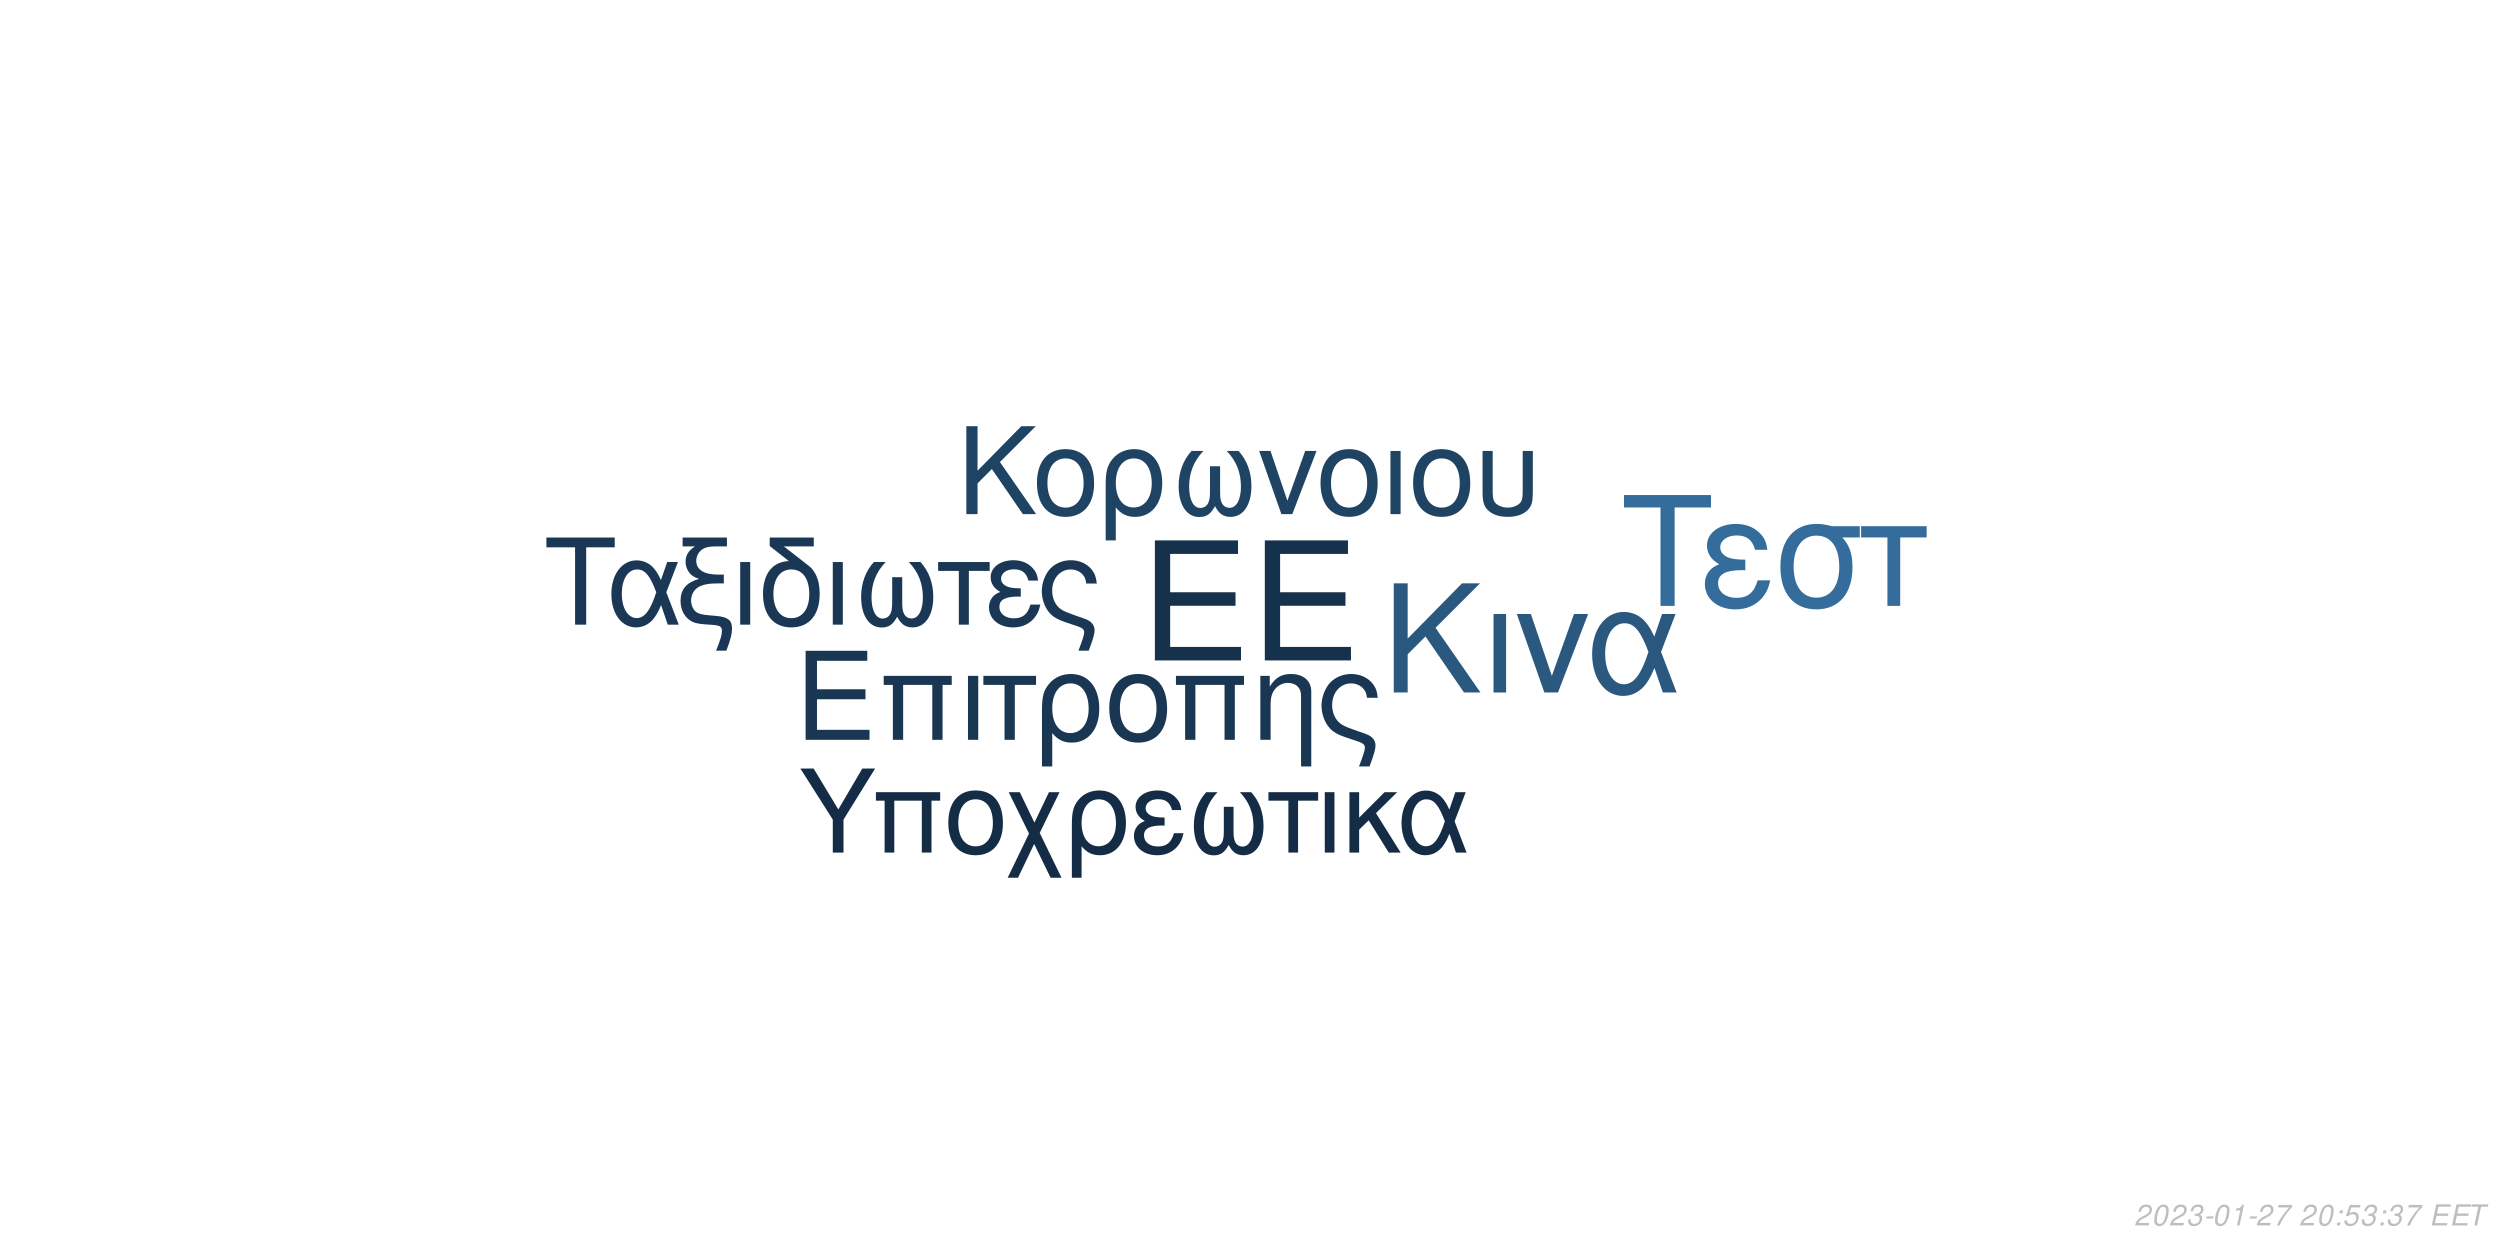
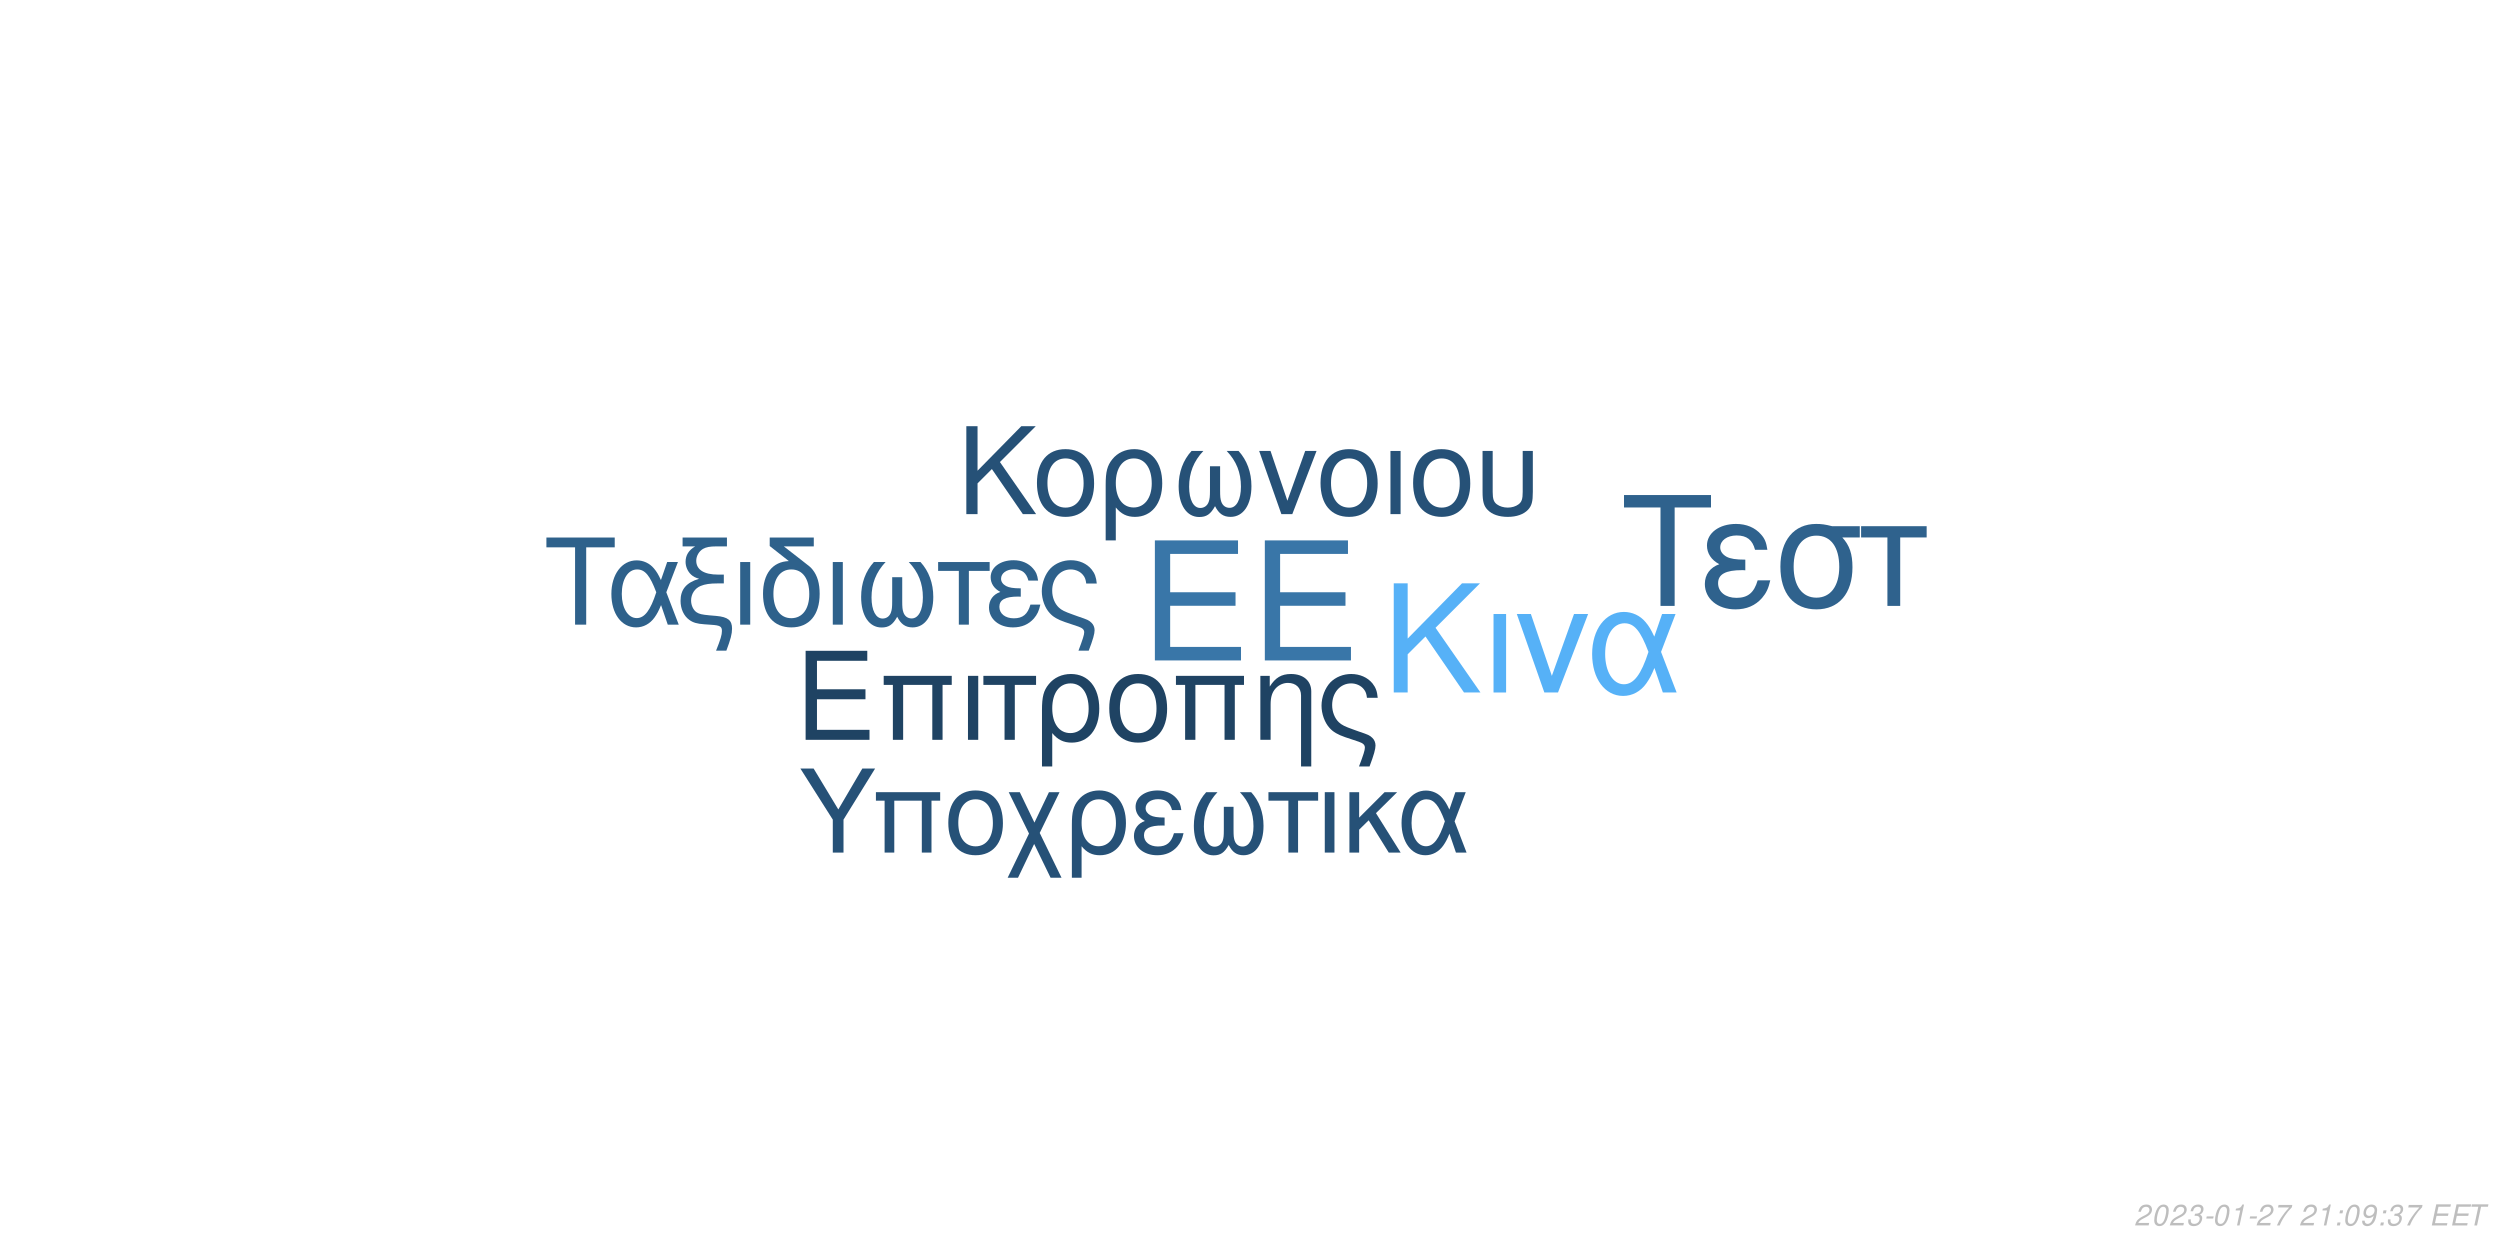
<svg xmlns="http://www.w3.org/2000/svg" xmlns:xlink="http://www.w3.org/1999/xlink" width="864pt" height="432pt" viewBox="0 0 864 432" version="1.1">
  <defs>
    <g>
      <symbol overflow="visible" id="glyph0-0">
        <path style="stroke:none;" d="" />
      </symbol>
      <symbol overflow="visible" id="glyph0-1">
        <path style="stroke:none;" d="M 10.406 -18.891 L 33 -18.891 L 33 -23.562 L 10.406 -23.562 L 10.406 -36.812 L 33.859 -36.812 L 33.859 -41.484 L 5.125 -41.484 L 5.125 0 L 34.891 0 L 34.891 -4.672 L 10.406 -4.672 Z M 10.406 -18.891 " />
      </symbol>
      <symbol overflow="visible" id="glyph1-0">
        <path style="stroke:none;" d="" />
      </symbol>
      <symbol overflow="visible" id="glyph1-1">
        <path style="stroke:none;" d="M 7.719 -14.016 L 24.484 -14.016 L 24.484 -17.469 L 7.719 -17.469 L 7.719 -27.312 L 25.109 -27.312 L 25.109 -30.766 L 3.797 -30.766 L 3.797 0 L 25.875 0 L 25.875 -3.453 L 7.719 -3.453 Z M 7.719 -14.016 " />
      </symbol>
      <symbol overflow="visible" id="glyph1-2">
        <path style="stroke:none;" d="M 26.297 -22.109 L 2.781 -22.109 L 2.781 -18.984 L 5.953 -18.984 L 5.953 0 L 9.5 0 L 9.5 -18.984 L 19.578 -18.984 L 19.578 0 L 23.125 0 L 23.125 -18.984 L 26.297 -18.984 Z M 26.297 -22.109 " />
      </symbol>
      <symbol overflow="visible" id="glyph1-3">
        <path style="stroke:none;" d="M 2.906 0 L 6.453 0 L 6.453 -22.109 L 2.906 -22.109 Z M 2.906 0 " />
      </symbol>
      <symbol overflow="visible" id="glyph1-4">
        <path style="stroke:none;" d="M 6.547 0 L 10.094 0 L 10.094 -18.984 L 17.438 -18.984 L 17.438 -22.109 L -0.766 -22.109 L -0.766 -18.984 L 6.547 -18.984 Z M 6.547 0 " />
      </symbol>
      <symbol overflow="visible" id="glyph1-5">
        <path style="stroke:none;" d="M 2.484 9.203 L 6.031 9.203 L 6.031 -2.328 C 7.891 -0.047 9.922 0.969 12.75 0.969 C 18.531 0.969 22.281 -3.672 22.281 -10.797 C 22.281 -18.141 18.484 -22.75 12.484 -22.75 C 9.375 -22.75 6.625 -21.484 4.812 -19.203 C 3.031 -17.016 2.484 -14.891 2.484 -10.25 Z M 12.359 -19.5 C 16.203 -19.5 18.609 -16.125 18.609 -10.719 C 18.609 -5.656 16.078 -2.328 12.281 -2.328 C 8.438 -2.328 6.031 -5.609 6.031 -10.891 C 6.031 -16.156 8.484 -19.5 12.359 -19.5 Z M 12.359 -19.5 " />
      </symbol>
      <symbol overflow="visible" id="glyph1-6">
        <path style="stroke:none;" d="M 11.688 -22.75 C 5.438 -22.75 1.734 -18.312 1.734 -10.891 C 1.734 -3.422 5.438 0.969 11.734 0.969 C 17.984 0.969 21.734 -3.453 21.734 -10.719 C 21.734 -18.406 18.109 -22.75 11.688 -22.75 Z M 11.734 -19.5 C 15.703 -19.5 18.062 -16.25 18.062 -10.766 C 18.062 -5.531 15.609 -2.281 11.734 -2.281 C 7.812 -2.281 5.406 -5.531 5.406 -10.891 C 5.406 -16.25 7.812 -19.5 11.734 -19.5 Z M 11.734 -19.5 " />
      </symbol>
      <symbol overflow="visible" id="glyph1-7">
        <path style="stroke:none;" d="M 2.953 -22.109 L 2.953 0 L 6.5 0 L 6.5 -12.203 C 6.5 -14.859 7.047 -16.5 8.312 -17.859 C 9.453 -19.031 10.938 -19.672 12.484 -19.672 C 15.234 -19.672 17.016 -17.984 17.016 -15.312 L 17.016 9.203 L 20.547 9.203 L 20.547 -16.719 C 20.547 -20.391 17.812 -22.75 13.547 -22.75 C 10.25 -22.75 8.141 -21.484 6.203 -18.406 L 6.203 -22.109 Z M 2.953 -22.109 " />
      </symbol>
      <symbol overflow="visible" id="glyph1-8">
        <path style="stroke:none;" d="M 17.688 9.203 C 19.203 5.188 19.75 3.203 19.75 1.938 C 19.75 0.922 19.328 -0.047 18.656 -0.672 C 17.641 -1.609 17.469 -1.688 13.891 -2.906 L 11.984 -3.594 C 9.156 -4.594 8.062 -5.156 7.125 -6.031 C 5.656 -7.391 4.766 -9.672 4.766 -11.984 C 4.766 -16.297 7.547 -19.5 11.312 -19.5 C 13.125 -19.5 14.812 -18.703 15.781 -17.391 C 16.375 -16.625 16.625 -15.906 16.797 -14.516 L 20.516 -14.516 C 20.297 -16.844 19.828 -18.062 18.703 -19.5 C 17.016 -21.562 14.344 -22.75 11.359 -22.75 C 8.562 -22.75 6 -21.688 4.172 -19.875 C 2.328 -17.938 1.094 -14.766 1.094 -11.812 C 1.094 -8.953 2.188 -5.906 3.922 -4.047 C 5.156 -2.703 6.672 -1.812 9.25 -0.922 L 14.016 0.672 C 15.484 1.188 16.078 1.766 16.078 2.703 C 16.078 3.594 15.578 5.188 14.047 9.203 Z M 17.688 9.203 " />
      </symbol>
      <symbol overflow="visible" id="glyph2-0">
        <path style="stroke:none;" d="" />
      </symbol>
      <symbol overflow="visible" id="glyph2-1">
        <path style="stroke:none;" d="M 8.906 -13.203 L 15.062 -19.359 L 28.375 0 L 34.062 0 L 18.531 -22.359 L 33.906 -37.734 L 27.688 -37.734 L 8.906 -18.641 L 8.906 -37.734 L 4.094 -37.734 L 4.094 0 L 8.906 0 Z M 8.906 -13.203 " />
      </symbol>
      <symbol overflow="visible" id="glyph2-2">
        <path style="stroke:none;" d="M 3.578 0 L 7.922 0 L 7.922 -27.125 L 3.578 -27.125 Z M 3.578 0 " />
      </symbol>
      <symbol overflow="visible" id="glyph2-3">
        <path style="stroke:none;" d="M 14.859 0 L 25.266 -27.125 L 20.391 -27.125 L 12.734 -5.75 L 5.484 -27.125 L 0.625 -27.125 L 10.141 0 Z M 14.859 0 " />
      </symbol>
      <symbol overflow="visible" id="glyph2-4">
        <path style="stroke:none;" d="M 30.484 -27.125 L 25.828 -27.125 L 23.141 -19.312 C 21.953 -21.844 21.281 -22.984 20.078 -24.375 C 18.219 -26.609 15.484 -27.844 12.625 -27.844 C 6.219 -27.844 1.656 -21.797 1.656 -13.297 C 1.656 -4.766 6.062 1.188 12.375 1.188 C 15.531 1.188 18.422 -0.359 20.391 -3.156 C 21.484 -4.703 22.109 -5.906 23.188 -8.484 L 26.094 0 L 30.859 0 L 25.469 -14.031 Z M 21.125 -14.031 C 18.578 -6.156 16.047 -2.844 12.625 -2.844 C 8.859 -2.844 6.156 -7.203 6.156 -13.297 C 6.156 -19.672 8.859 -23.922 12.844 -23.922 C 16.203 -23.922 18.375 -21.328 21.125 -14.031 Z M 21.125 -14.031 " />
      </symbol>
      <symbol overflow="visible" id="glyph3-0">
        <path style="stroke:none;" d="" />
      </symbol>
      <symbol overflow="visible" id="glyph3-1">
        <path style="stroke:none;" d="M 7.172 -10.625 L 12.125 -15.578 L 22.828 0 L 27.406 0 L 14.906 -18 L 27.281 -30.375 L 22.281 -30.375 L 7.172 -15 L 7.172 -30.375 L 3.297 -30.375 L 3.297 0 L 7.172 0 Z M 7.172 -10.625 " />
      </symbol>
      <symbol overflow="visible" id="glyph3-2">
        <path style="stroke:none;" d="M 11.531 -22.453 C 5.375 -22.453 1.703 -18.078 1.703 -10.75 C 1.703 -3.375 5.375 0.953 11.578 0.953 C 17.75 0.953 21.453 -3.422 21.453 -10.578 C 21.453 -18.156 17.875 -22.453 11.531 -22.453 Z M 11.578 -19.25 C 15.5 -19.25 17.828 -16.031 17.828 -10.625 C 17.828 -5.453 15.406 -2.25 11.578 -2.25 C 7.703 -2.25 5.328 -5.453 5.328 -10.75 C 5.328 -16.031 7.703 -19.25 11.578 -19.25 Z M 11.578 -19.25 " />
      </symbol>
      <symbol overflow="visible" id="glyph3-3">
        <path style="stroke:none;" d="M 2.453 9.078 L 5.953 9.078 L 5.953 -2.297 C 7.797 -0.047 9.797 0.953 12.578 0.953 C 18.281 0.953 22 -3.625 22 -10.656 C 22 -17.906 18.25 -22.453 12.328 -22.453 C 9.25 -22.453 6.547 -21.203 4.75 -18.953 C 3 -16.781 2.453 -14.703 2.453 -10.125 Z M 12.203 -19.25 C 16 -19.25 18.375 -15.906 18.375 -10.578 C 18.375 -5.578 15.875 -2.297 12.125 -2.297 C 8.328 -2.297 5.953 -5.547 5.953 -10.75 C 5.953 -15.953 8.375 -19.25 12.203 -19.25 Z M 12.203 -19.25 " />
      </symbol>
      <symbol overflow="visible" id="glyph3-4">
        <path style="stroke:none;" d="M 14.5 -16.531 L 14.5 -8.203 C 14.5 -6.047 14.406 -5.25 14.078 -4.297 C 13.625 -2.922 12.5 -2.125 11.156 -2.125 C 8.797 -2.125 7.297 -4.953 7.297 -9.453 C 7.297 -14.328 8.875 -18.281 12.203 -21.828 L 8.125 -21.828 C 5.203 -18.625 3.672 -14.453 3.672 -9.672 C 3.672 -3.172 6.453 1 10.781 1 C 13.281 1 14.703 0.047 16.25 -2.75 C 17.578 -0.125 19.156 0.953 21.625 0.953 C 26 0.953 28.828 -3.203 28.828 -9.672 C 28.828 -14.453 27.281 -18.656 24.375 -21.828 L 20.281 -21.828 C 23.625 -18.328 25.203 -14.375 25.203 -9.5 C 25.203 -5.047 23.656 -2.172 21.281 -2.172 C 19.906 -2.172 18.875 -2.953 18.406 -4.297 C 18.078 -5.25 18 -6.078 18 -8.203 L 18 -16.531 Z M 14.5 -16.531 " />
      </symbol>
      <symbol overflow="visible" id="glyph3-5">
        <path style="stroke:none;" d="M 11.953 0 L 20.328 -21.828 L 16.406 -21.828 L 10.25 -4.625 L 4.422 -21.828 L 0.5 -21.828 L 8.172 0 Z M 11.953 0 " />
      </symbol>
      <symbol overflow="visible" id="glyph3-6">
        <path style="stroke:none;" d="M 2.875 0 L 6.375 0 L 6.375 -21.828 L 2.875 -21.828 Z M 2.875 0 " />
      </symbol>
      <symbol overflow="visible" id="glyph3-7">
        <path style="stroke:none;" d="M 2.703 -21.828 L 2.703 -7.703 C 2.703 -4.297 3.172 -2.75 4.5 -1.422 C 6 0.125 8.453 0.953 11.406 0.953 C 14.453 0.953 16.906 0.078 18.406 -1.5 C 19.703 -2.875 20.078 -4.328 20.078 -7.703 L 20.078 -21.828 L 16.578 -21.828 L 16.578 -7.703 C 16.578 -5.25 16.25 -4.203 15.125 -3.375 C 14.203 -2.672 12.828 -2.25 11.406 -2.25 C 10 -2.25 8.625 -2.672 7.672 -3.375 C 6.578 -4.172 6.203 -5.25 6.203 -7.703 L 6.203 -21.828 Z M 2.703 -21.828 " />
      </symbol>
      <symbol overflow="visible" id="glyph4-0">
        <path style="stroke:none;" d="" />
      </symbol>
      <symbol overflow="visible" id="glyph4-1">
        <path style="stroke:none;" d="M 14.625 -26.719 L 24.484 -26.719 L 24.484 -30.109 L 0.875 -30.109 L 0.875 -26.719 L 10.781 -26.719 L 10.781 0 L 14.625 0 Z M 14.625 -26.719 " />
      </symbol>
      <symbol overflow="visible" id="glyph4-2">
        <path style="stroke:none;" d="M 24.328 -21.641 L 20.609 -21.641 L 18.453 -15.406 C 17.516 -17.422 16.969 -18.328 16.016 -19.453 C 14.531 -21.234 12.344 -22.219 10.078 -22.219 C 4.953 -22.219 1.328 -17.391 1.328 -10.609 C 1.328 -3.797 4.828 0.953 9.875 0.953 C 12.391 0.953 14.703 -0.297 16.266 -2.516 C 17.141 -3.766 17.641 -4.703 18.5 -6.766 L 20.812 0 L 24.609 0 L 20.312 -11.188 Z M 16.844 -11.188 C 14.828 -4.922 12.797 -2.266 10.078 -2.266 C 7.062 -2.266 4.922 -5.734 4.922 -10.609 C 4.922 -15.688 7.062 -19.078 10.234 -19.078 C 12.922 -19.078 14.656 -17.016 16.844 -11.188 Z M 16.844 -11.188 " />
      </symbol>
      <symbol overflow="visible" id="glyph4-3">
        <path style="stroke:none;" d="M 1.938 -27.047 L 6.281 -27.047 C 4.094 -25.766 2.969 -24 2.969 -21.719 C 2.969 -20.078 3.672 -18.422 4.875 -17.297 C 5.656 -16.594 6.281 -16.266 7.641 -15.859 C 3.219 -14.531 1.234 -12.188 1.234 -8.219 C 1.234 -5.453 2.359 -3.016 4.25 -1.656 C 5.531 -0.703 6.938 -0.297 9.453 -0.125 L 11.859 0.047 C 14.906 0.25 15.531 0.625 15.531 2.188 C 15.531 3.516 15.078 5.078 13.5 9 L 17.062 9 C 18.547 5.031 19.031 3.219 19.031 1.359 C 19.031 -1.484 17.641 -2.641 13.594 -3.016 L 11.234 -3.219 C 8.594 -3.469 7.719 -3.672 6.812 -4.25 C 5.656 -5 4.875 -6.656 4.875 -8.344 C 4.875 -10.578 6.156 -12.547 8.172 -13.375 C 9.703 -14 11.391 -14.25 14.078 -14.25 L 16.188 -14.25 L 16.188 -17.297 L 14.203 -17.297 C 9.328 -17.297 6.656 -19 6.656 -22.094 C 6.656 -23.703 7.594 -25.359 9 -26.188 C 10.078 -26.797 11.391 -27.047 13.594 -27.047 L 17.266 -27.047 L 17.266 -30.109 L 1.938 -30.109 Z M 1.938 -27.047 " />
      </symbol>
      <symbol overflow="visible" id="glyph4-4">
        <path style="stroke:none;" d="M 2.844 0 L 6.312 0 L 6.312 -21.641 L 2.844 -21.641 Z M 2.844 0 " />
      </symbol>
      <symbol overflow="visible" id="glyph4-5">
        <path style="stroke:none;" d="M 10.656 -21.969 C 5.031 -21.766 1.734 -17.594 1.734 -10.656 C 1.734 -3.344 5.375 0.953 11.516 0.953 C 17.672 0.953 21.312 -3.344 21.312 -10.656 C 21.312 -14.203 20.531 -16.938 18.875 -19 C 18.172 -19.859 17.922 -20.078 15.031 -22.297 L 8.922 -27.047 L 19.281 -27.047 L 19.281 -30.109 L 4.047 -30.109 L 4.047 -27.172 Z M 11.516 -19.078 C 15.406 -19.078 17.719 -15.906 17.719 -10.531 C 17.719 -5.406 15.328 -2.234 11.516 -2.234 C 7.688 -2.234 5.328 -5.406 5.328 -10.656 C 5.328 -15.906 7.688 -19.078 11.516 -19.078 Z M 11.516 -19.078 " />
      </symbol>
      <symbol overflow="visible" id="glyph4-6">
        <path style="stroke:none;" d="M 14.375 -16.391 L 14.375 -8.141 C 14.375 -5.984 14.281 -5.203 13.953 -4.25 C 13.5 -2.891 12.391 -2.109 11.062 -2.109 C 8.719 -2.109 7.234 -4.922 7.234 -9.375 C 7.234 -14.203 8.797 -18.125 12.094 -21.641 L 8.047 -21.641 C 5.156 -18.453 3.641 -14.328 3.641 -9.578 C 3.641 -3.141 6.406 0.984 10.703 0.984 C 13.172 0.984 14.578 0.047 16.109 -2.719 C 17.422 -0.125 19 0.953 21.438 0.953 C 25.766 0.953 28.578 -3.188 28.578 -9.578 C 28.578 -14.328 27.047 -18.5 24.156 -21.641 L 20.109 -21.641 C 23.422 -18.172 24.984 -14.25 24.984 -9.422 C 24.984 -5 23.453 -2.141 21.109 -2.141 C 19.734 -2.141 18.703 -2.938 18.25 -4.25 C 17.922 -5.203 17.844 -6.031 17.844 -8.141 L 17.844 -16.391 Z M 14.375 -16.391 " />
      </symbol>
      <symbol overflow="visible" id="glyph4-7">
        <path style="stroke:none;" d="M 6.406 0 L 9.875 0 L 9.875 -18.578 L 17.062 -18.578 L 17.062 -21.641 L -0.75 -21.641 L -0.75 -18.578 L 6.406 -18.578 Z M 6.406 0 " />
      </symbol>
      <symbol overflow="visible" id="glyph4-8">
        <path style="stroke:none;" d="M 11.812 -12.547 C 9.203 -12.547 7.766 -12.797 6.734 -13.344 C 5.609 -13.953 5 -14.859 5 -15.859 C 5 -17.75 6.859 -19.125 9.453 -19.125 C 12.219 -19.125 13.75 -17.922 14.453 -15.234 L 17.797 -15.234 C 17.516 -17.266 17.094 -18.25 16.062 -19.406 C 14.453 -21.266 12.094 -22.266 9.297 -22.266 C 4.703 -22.266 1.406 -19.781 1.406 -16.391 C 1.406 -14.281 2.562 -12.469 4.75 -11.312 C 2.266 -10.453 0.828 -8.5 0.828 -5.953 C 0.828 -1.938 4.297 0.953 9.125 0.953 C 12.141 0.953 14.531 -0.078 16.359 -2.141 C 17.516 -3.516 18.094 -4.703 18.578 -6.938 L 15.156 -6.938 C 14.203 -3.594 12.516 -2.188 9.422 -2.188 C 6.438 -2.188 4.422 -3.797 4.422 -6.156 C 4.422 -8.594 6.438 -9.703 10.938 -9.703 C 11.062 -9.703 11.438 -9.703 11.812 -9.656 Z M 11.812 -12.547 " />
      </symbol>
      <symbol overflow="visible" id="glyph4-9">
        <path style="stroke:none;" d="M 17.297 9 C 18.797 5.078 19.328 3.141 19.328 1.906 C 19.328 0.906 18.906 -0.047 18.25 -0.656 C 17.266 -1.562 17.094 -1.656 13.594 -2.844 L 11.734 -3.516 C 8.969 -4.5 7.891 -5.031 6.984 -5.906 C 5.531 -7.234 4.672 -9.453 4.672 -11.734 C 4.672 -15.938 7.391 -19.078 11.062 -19.078 C 12.844 -19.078 14.5 -18.297 15.438 -17.016 C 16.016 -16.266 16.266 -15.562 16.438 -14.203 L 20.078 -14.203 C 19.859 -16.484 19.406 -17.672 18.297 -19.078 C 16.641 -21.109 14.047 -22.266 11.109 -22.266 C 8.391 -22.266 5.859 -21.234 4.094 -19.453 C 2.266 -17.547 1.078 -14.453 1.078 -11.562 C 1.078 -8.75 2.141 -5.781 3.844 -3.969 C 5.031 -2.641 6.531 -1.781 9.047 -0.906 L 13.703 0.656 C 15.156 1.156 15.734 1.734 15.734 2.641 C 15.734 3.516 15.234 5.078 13.75 9 Z M 17.297 9 " />
      </symbol>
      <symbol overflow="visible" id="glyph5-0">
        <path style="stroke:none;" d="" />
      </symbol>
      <symbol overflow="visible" id="glyph5-1">
        <path style="stroke:none;" d="M 18.609 -34.016 L 31.172 -34.016 L 31.172 -38.312 L 1.109 -38.312 L 1.109 -34.016 L 13.719 -34.016 L 13.719 0 L 18.609 0 Z M 18.609 -34.016 " />
      </symbol>
      <symbol overflow="visible" id="glyph5-2">
        <path style="stroke:none;" d="M 15.031 -15.984 C 11.719 -15.984 9.875 -16.297 8.562 -16.984 C 7.156 -17.766 6.359 -18.922 6.359 -20.188 C 6.359 -22.609 8.719 -24.344 12.031 -24.344 C 15.562 -24.344 17.5 -22.812 18.391 -19.391 L 22.656 -19.391 C 22.281 -21.969 21.766 -23.234 20.453 -24.703 C 18.391 -27.062 15.406 -28.328 11.828 -28.328 C 5.984 -28.328 1.781 -25.172 1.781 -20.875 C 1.781 -18.188 3.266 -15.875 6.047 -14.406 C 2.891 -13.297 1.047 -10.828 1.047 -7.562 C 1.047 -2.469 5.469 1.203 11.609 1.203 C 15.453 1.203 18.5 -0.109 20.812 -2.734 C 22.281 -4.469 23.016 -5.984 23.656 -8.828 L 19.297 -8.828 C 18.078 -4.578 15.922 -2.781 11.984 -2.781 C 8.203 -2.781 5.625 -4.828 5.625 -7.828 C 5.625 -10.938 8.203 -12.359 13.922 -12.359 C 14.094 -12.359 14.562 -12.359 15.031 -12.297 Z M 15.031 -15.984 " />
      </symbol>
      <symbol overflow="visible" id="glyph5-3">
        <path style="stroke:none;" d="M 30.594 -27.547 L 21.031 -27.547 C 18.547 -28.172 17.344 -28.328 15.5 -28.328 C 7.891 -28.328 3.156 -22.656 3.156 -13.562 C 3.156 -4.25 7.781 1.203 15.609 1.203 C 23.391 1.203 28.062 -4.312 28.062 -13.344 C 28.062 -17.969 27.062 -20.922 24.547 -23.656 L 30.594 -23.656 Z M 15.609 -24.281 C 20.609 -24.281 23.5 -20.297 23.5 -13.453 C 23.5 -6.891 20.5 -2.844 15.609 -2.844 C 10.719 -2.844 7.734 -6.891 7.734 -13.562 C 7.734 -20.234 10.719 -24.281 15.609 -24.281 Z M 15.609 -24.281 " />
      </symbol>
      <symbol overflow="visible" id="glyph5-4">
        <path style="stroke:none;" d="M 8.141 0 L 12.562 0 L 12.562 -23.656 L 21.703 -23.656 L 21.703 -27.547 L -0.953 -27.547 L -0.953 -23.656 L 8.141 -23.656 Z M 8.141 0 " />
      </symbol>
      <symbol overflow="visible" id="glyph6-0">
        <path style="stroke:none;" d="" />
      </symbol>
      <symbol overflow="visible" id="glyph6-1">
        <path style="stroke:none;" d="M 15.422 -11.391 L 26.344 -29.047 L 21.922 -29.047 L 13.625 -14.906 L 5.094 -29.047 L 0.516 -29.047 L 11.719 -11.391 L 11.719 0 L 15.422 0 Z M 15.422 -11.391 " />
      </symbol>
      <symbol overflow="visible" id="glyph6-2">
        <path style="stroke:none;" d="M 24.828 -20.875 L 2.625 -20.875 L 2.625 -17.938 L 5.625 -17.938 L 5.625 0 L 8.969 0 L 8.969 -17.938 L 18.484 -17.938 L 18.484 0 L 21.828 0 L 21.828 -17.938 L 24.828 -17.938 Z M 24.828 -20.875 " />
      </symbol>
      <symbol overflow="visible" id="glyph6-3">
        <path style="stroke:none;" d="M 11.031 -21.469 C 5.141 -21.469 1.641 -17.297 1.641 -10.281 C 1.641 -3.234 5.141 0.922 11.078 0.922 C 16.969 0.922 20.516 -3.266 20.516 -10.125 C 20.516 -17.375 17.094 -21.469 11.031 -21.469 Z M 11.078 -18.406 C 14.828 -18.406 17.047 -15.344 17.047 -10.156 C 17.047 -5.219 14.75 -2.156 11.078 -2.156 C 7.375 -2.156 5.094 -5.219 5.094 -10.281 C 5.094 -15.344 7.375 -18.406 11.078 -18.406 Z M 11.078 -18.406 " />
      </symbol>
      <symbol overflow="visible" id="glyph6-4">
        <path style="stroke:none;" d="M 10.406 -10.359 L 5.344 -20.875 L 1.516 -20.875 L 8.531 -6.578 L 1.156 8.688 L 4.734 8.688 L 10.312 -2.984 L 15.984 8.688 L 19.766 8.688 L 12.234 -6.781 L 19.078 -20.875 L 15.422 -20.875 Z M 10.406 -10.359 " />
      </symbol>
      <symbol overflow="visible" id="glyph6-5">
        <path style="stroke:none;" d="M 2.344 8.688 L 5.703 8.688 L 5.703 -2.188 C 7.453 -0.047 9.359 0.922 12.031 0.922 C 17.484 0.922 21.031 -3.469 21.031 -10.203 C 21.031 -17.141 17.453 -21.469 11.797 -21.469 C 8.844 -21.469 6.25 -20.281 4.547 -18.125 C 2.875 -16.062 2.344 -14.062 2.344 -9.688 Z M 11.672 -18.406 C 15.297 -18.406 17.578 -15.219 17.578 -10.125 C 17.578 -5.344 15.188 -2.188 11.594 -2.188 C 7.969 -2.188 5.703 -5.297 5.703 -10.281 C 5.703 -15.266 8.016 -18.406 11.672 -18.406 Z M 11.672 -18.406 " />
      </symbol>
      <symbol overflow="visible" id="glyph6-6">
        <path style="stroke:none;" d="M 11.391 -12.109 C 8.891 -12.109 7.484 -12.359 6.5 -12.875 C 5.422 -13.469 4.828 -14.344 4.828 -15.297 C 4.828 -17.141 6.609 -18.453 9.125 -18.453 C 11.797 -18.453 13.266 -17.297 13.953 -14.703 L 17.172 -14.703 C 16.891 -16.656 16.5 -17.609 15.5 -18.734 C 13.953 -20.516 11.672 -21.469 8.969 -21.469 C 4.547 -21.469 1.359 -19.078 1.359 -15.812 C 1.359 -13.781 2.469 -12.031 4.578 -10.922 C 2.188 -10.078 0.797 -8.203 0.797 -5.734 C 0.797 -1.875 4.141 0.922 8.812 0.922 C 11.719 0.922 14.031 -0.078 15.781 -2.078 C 16.891 -3.391 17.453 -4.547 17.938 -6.688 L 14.625 -6.688 C 13.703 -3.469 12.078 -2.109 9.078 -2.109 C 6.219 -2.109 4.266 -3.672 4.266 -5.938 C 4.266 -8.281 6.219 -9.359 10.562 -9.359 C 10.672 -9.359 11.031 -9.359 11.391 -9.328 Z M 11.391 -12.109 " />
      </symbol>
      <symbol overflow="visible" id="glyph6-7">
        <path style="stroke:none;" d="M 13.859 -15.812 L 13.859 -7.844 C 13.859 -5.781 13.781 -5.016 13.469 -4.109 C 13.031 -2.797 11.953 -2.031 10.672 -2.031 C 8.406 -2.031 6.969 -4.734 6.969 -9.047 C 6.969 -13.703 8.484 -17.484 11.672 -20.875 L 7.766 -20.875 C 4.984 -17.812 3.5 -13.828 3.5 -9.25 C 3.5 -3.031 6.172 0.953 10.312 0.953 C 12.703 0.953 14.062 0.047 15.547 -2.625 C 16.812 -0.125 18.328 0.922 20.672 0.922 C 24.859 0.922 27.578 -3.062 27.578 -9.25 C 27.578 -13.828 26.094 -17.844 23.312 -20.875 L 19.406 -20.875 C 22.594 -17.531 24.109 -13.75 24.109 -9.078 C 24.109 -4.828 22.625 -2.078 20.359 -2.078 C 19.047 -2.078 18.047 -2.828 17.609 -4.109 C 17.297 -5.016 17.219 -5.812 17.219 -7.844 L 17.219 -15.812 Z M 13.859 -15.812 " />
      </symbol>
      <symbol overflow="visible" id="glyph6-8">
        <path style="stroke:none;" d="M 6.172 0 L 9.516 0 L 9.516 -17.938 L 16.453 -17.938 L 16.453 -20.875 L -0.719 -20.875 L -0.719 -17.938 L 6.172 -17.938 Z M 6.172 0 " />
      </symbol>
      <symbol overflow="visible" id="glyph6-9">
        <path style="stroke:none;" d="M 2.75 0 L 6.094 0 L 6.094 -20.875 L 2.75 -20.875 Z M 2.75 0 " />
      </symbol>
      <symbol overflow="visible" id="glyph6-10">
        <path style="stroke:none;" d="M 5.625 -12.078 L 5.625 -20.875 L 2.266 -20.875 L 2.266 0 L 5.625 0 L 5.625 -7.922 L 8.922 -11.156 L 15.859 0 L 19.969 0 L 11.438 -13.625 L 18.766 -20.875 L 14.422 -20.875 Z M 5.625 -12.078 " />
      </symbol>
      <symbol overflow="visible" id="glyph6-11">
        <path style="stroke:none;" d="M 23.469 -20.875 L 19.875 -20.875 L 17.812 -14.859 C 16.891 -16.812 16.375 -17.688 15.453 -18.766 C 14.031 -20.484 11.906 -21.438 9.719 -21.438 C 4.781 -21.438 1.281 -16.781 1.281 -10.234 C 1.281 -3.672 4.656 0.922 9.516 0.922 C 11.953 0.922 14.188 -0.281 15.703 -2.438 C 16.531 -3.625 17.016 -4.547 17.844 -6.531 L 20.078 0 L 23.75 0 L 19.609 -10.797 Z M 16.25 -10.797 C 14.297 -4.734 12.359 -2.188 9.719 -2.188 C 6.812 -2.188 4.734 -5.531 4.734 -10.234 C 4.734 -15.141 6.812 -18.406 9.875 -18.406 C 12.469 -18.406 14.141 -16.422 16.25 -10.797 Z M 16.25 -10.797 " />
      </symbol>
      <symbol overflow="visible" id="glyph7-0">
        <path style="stroke:none;" d="" />
      </symbol>
      <symbol overflow="visible" id="glyph7-1">
        <path style="stroke:none;" d="M 5.234 -0.875 L 1.469 -0.875 C 1.625 -1.359 2.188 -1.875 3.109 -2.344 L 4.234 -2.938 C 5.125 -3.406 5.656 -3.875 5.969 -4.484 C 6.125 -4.797 6.219 -5.156 6.219 -5.484 C 6.219 -6.266 5.781 -6.906 5.109 -7.125 C 4.859 -7.188 4.594 -7.234 4.312 -7.234 C 2.766 -7.234 1.891 -6.453 1.484 -4.734 L 2.375 -4.734 C 2.484 -5.188 2.609 -5.484 2.797 -5.75 C 3.094 -6.203 3.609 -6.453 4.188 -6.453 C 4.891 -6.453 5.344 -6.031 5.344 -5.375 C 5.344 -4.703 4.859 -4.094 4.016 -3.656 L 2.984 -3.125 C 2.125 -2.688 1.453 -2.188 1.062 -1.703 C 0.766 -1.312 0.656 -1.047 0.344 -0.016 L 5.047 -0.016 Z M 5.234 -0.875 " />
      </symbol>
      <symbol overflow="visible" id="glyph7-2">
        <path style="stroke:none;" d="M 4.203 -7.234 C 3.375 -7.234 2.688 -6.812 2.125 -5.984 C 1.484 -5.047 0.984 -3.188 0.984 -1.734 C 0.984 -1.109 1.172 -0.562 1.484 -0.266 C 1.797 0.047 2.281 0.234 2.766 0.234 C 3.625 0.234 4.281 -0.156 4.859 -1.016 C 5.516 -1.953 6 -3.797 6 -5.266 C 6 -6.172 5.688 -6.766 5.047 -7.062 C 4.781 -7.188 4.516 -7.234 4.203 -7.234 Z M 4.094 -6.453 C 4.547 -6.453 4.875 -6.234 5.016 -5.797 C 5.094 -5.594 5.125 -5.406 5.125 -5.156 C 5.125 -4.375 4.906 -3.203 4.562 -2.234 C 4.312 -1.484 3.938 -0.953 3.5 -0.688 C 3.312 -0.594 3.125 -0.547 2.875 -0.547 C 2.438 -0.547 2.109 -0.781 1.969 -1.203 C 1.906 -1.406 1.875 -1.594 1.875 -1.828 C 1.875 -2.656 2.078 -3.75 2.422 -4.766 C 2.688 -5.547 3.031 -6.047 3.484 -6.312 C 3.656 -6.406 3.859 -6.453 4.094 -6.453 Z M 4.094 -6.453 " />
      </symbol>
      <symbol overflow="visible" id="glyph7-3">
        <path style="stroke:none;" d="M 2.922 -3.312 C 3.125 -3.344 3.234 -3.344 3.375 -3.344 C 4.125 -3.344 4.594 -3.062 4.672 -2.547 C 4.688 -2.516 4.688 -2.453 4.688 -2.406 C 4.688 -1.312 3.906 -0.547 2.781 -0.547 C 2.109 -0.547 1.688 -0.875 1.609 -1.438 C 1.594 -1.484 1.594 -1.516 1.594 -1.562 C 1.594 -1.719 1.609 -1.844 1.656 -2.094 L 0.766 -2.094 C 0.734 -1.797 0.719 -1.641 0.719 -1.469 C 0.719 -0.375 1.406 0.234 2.641 0.234 C 3.547 0.234 4.297 -0.078 4.812 -0.656 C 5.266 -1.156 5.562 -1.875 5.562 -2.547 C 5.562 -3.125 5.344 -3.453 4.797 -3.734 C 5.641 -4.234 6.016 -4.844 6.016 -5.734 C 6.016 -6.406 5.625 -6.922 4.984 -7.125 C 4.734 -7.188 4.484 -7.234 4.203 -7.234 C 3.375 -7.234 2.672 -6.938 2.188 -6.375 C 1.891 -6.031 1.703 -5.641 1.516 -4.906 L 2.391 -4.906 C 2.594 -5.766 2.906 -6.188 3.516 -6.375 C 3.688 -6.438 3.875 -6.453 4.078 -6.453 C 4.734 -6.453 5.141 -6.125 5.141 -5.578 C 5.141 -5.188 5.016 -4.797 4.797 -4.547 C 4.516 -4.234 4 -4.062 3.266 -4.062 L 3.078 -4.062 Z M 2.922 -3.312 " />
      </symbol>
      <symbol overflow="visible" id="glyph7-4">
        <path style="stroke:none;" d="M 3.516 -3.125 L 1.125 -3.125 L 0.969 -2.406 L 3.359 -2.406 Z M 3.516 -3.125 " />
      </symbol>
      <symbol overflow="visible" id="glyph7-5">
        <path style="stroke:none;" d="M 3.703 -5.188 L 2.594 0 L 3.469 0 L 5.016 -7.234 L 4.438 -7.234 C 3.906 -6.156 3.688 -6.016 2.234 -5.812 L 2.109 -5.188 Z M 3.703 -5.188 " />
      </symbol>
      <symbol overflow="visible" id="glyph7-6">
        <path style="stroke:none;" d="M 6.703 -7.094 L 1.953 -7.094 L 1.766 -6.219 L 5.594 -6.219 C 4.453 -4.953 3.625 -3.906 2.938 -2.875 C 2.297 -1.938 2.016 -1.453 1.375 0 L 2.344 0 C 2.75 -1.078 3.344 -2.172 4.234 -3.484 C 4.984 -4.594 5.547 -5.266 6.547 -6.281 Z M 6.703 -7.094 " />
      </symbol>
      <symbol overflow="visible" id="glyph7-7">
        <path style="stroke:none;" d="" />
      </symbol>
      <symbol overflow="visible" id="glyph7-8">
        <path style="stroke:none;" d="M 2.359 -1.031 L 1.312 -1.031 L 1.094 0 L 2.141 0 Z M 3.266 -5.234 L 2.219 -5.234 L 2 -4.203 L 3.047 -4.203 Z M 3.266 -5.234 " />
      </symbol>
      <symbol overflow="visible" id="glyph7-9">
-         <path style="stroke:none;" d="M 6.297 -7.094 L 2.594 -7.094 L 1.234 -3.234 L 2.047 -3.234 C 2.656 -3.766 2.938 -3.906 3.531 -3.906 C 3.984 -3.906 4.375 -3.734 4.562 -3.469 C 4.703 -3.266 4.797 -2.984 4.797 -2.688 C 4.797 -1.438 3.969 -0.547 2.828 -0.547 C 2.031 -0.547 1.609 -0.938 1.578 -1.734 L 0.703 -1.734 L 0.703 -1.516 C 0.703 -1.141 0.766 -0.844 0.891 -0.625 C 1.094 -0.266 1.484 0.016 1.969 0.141 C 2.203 0.203 2.453 0.234 2.703 0.234 C 3.656 0.234 4.391 -0.156 4.984 -0.922 C 5.422 -1.5 5.672 -2.234 5.672 -2.953 C 5.672 -3.688 5.297 -4.266 4.688 -4.516 C 4.406 -4.625 4.125 -4.672 3.812 -4.672 C 3.328 -4.672 2.906 -4.547 2.406 -4.234 L 3.109 -6.219 L 6.109 -6.219 Z M 6.297 -7.094 " />
+         <path style="stroke:none;" d="M 0.844 -1.656 C 0.844 -1.547 0.844 -1.438 0.844 -1.375 C 0.844 -0.406 1.531 0.234 2.578 0.234 C 3.203 0.234 3.766 0.016 4.297 -0.438 C 4.938 -1 5.312 -1.656 5.594 -2.719 C 5.844 -3.672 6.016 -4.766 6.016 -5.375 C 6.016 -6.094 5.641 -6.75 5.062 -7.031 C 4.766 -7.156 4.438 -7.234 4.062 -7.234 C 2.516 -7.234 1.297 -5.938 1.297 -4.266 C 1.297 -3.203 1.984 -2.547 3.047 -2.547 C 3.484 -2.547 3.953 -2.672 4.281 -2.891 C 4.406 -2.984 4.547 -3.078 4.828 -3.344 C 4.516 -1.891 4.062 -1.062 3.359 -0.703 C 3.156 -0.594 2.938 -0.547 2.703 -0.547 C 2.109 -0.547 1.719 -0.938 1.719 -1.547 L 1.719 -1.656 Z M 3.953 -6.453 C 4.625 -6.453 5.141 -5.953 5.141 -5.281 C 5.141 -4.453 4.688 -3.75 3.984 -3.453 C 3.766 -3.359 3.531 -3.312 3.297 -3.312 C 2.859 -3.312 2.453 -3.516 2.297 -3.828 C 2.203 -4 2.172 -4.203 2.172 -4.453 C 2.172 -5.25 2.609 -6 3.266 -6.312 C 3.5 -6.422 3.703 -6.453 3.953 -6.453 Z M 3.953 -6.453 " />
      </symbol>
      <symbol overflow="visible" id="glyph7-10">
        <path style="stroke:none;" d="M 2.547 -3.312 L 6.5 -3.312 L 6.688 -4.141 L 2.719 -4.141 L 3.219 -6.469 L 7.344 -6.469 L 7.516 -7.297 L 2.453 -7.297 L 0.906 0 L 6.125 0 L 6.297 -0.812 L 2.016 -0.812 Z M 2.547 -3.312 " />
      </symbol>
      <symbol overflow="visible" id="glyph7-11">
        <path style="stroke:none;" d="M 4.938 -6.469 L 7.312 -6.469 L 7.484 -7.297 L 1.75 -7.297 L 1.578 -6.469 L 3.984 -6.469 L 2.609 0 L 3.547 0 Z M 4.938 -6.469 " />
      </symbol>
    </g>
  </defs>
  <g id="surface1">
    <rect x="0" y="0" width="864" height="432" style="fill:rgb(100%,100%,100%);fill-opacity:1;stroke:none;" />
-     <g style="fill:rgb(8.627%,19.216%,29.804%);fill-opacity:1;">
+     <g style="fill:rgb(22.353%,46.275%,65.882%);fill-opacity:1;">
      <use xlink:href="#glyph0-1" x="394" y="228.246" />
      <use xlink:href="#glyph0-1" x="432" y="228.246" />
    </g>
-     <g style="fill:rgb(9.804%,21.176%,32.157%);fill-opacity:1;">
+     <g style="fill:rgb(12.157%,26.275%,38.824%);fill-opacity:1;">
      <use xlink:href="#glyph1-1" x="274.625" y="255.683" />
      <use xlink:href="#glyph1-2" x="302.625" y="255.683" />
      <use xlink:href="#glyph1-3" x="331.625" y="255.683" />
      <use xlink:href="#glyph1-4" x="340.625" y="255.683" />
      <use xlink:href="#glyph1-5" x="357.625" y="255.683" />
      <use xlink:href="#glyph1-6" x="381.625" y="255.683" />
      <use xlink:href="#glyph1-2" x="403.625" y="255.683" />
      <use xlink:href="#glyph1-7" x="432.625" y="255.683" />
      <use xlink:href="#glyph1-8" x="455.625" y="255.683" />
    </g>
-     <g style="fill:rgb(16.471%,34.51%,49.804%);fill-opacity:1;">
+     <g style="fill:rgb(33.725%,69.412%,96.863%);fill-opacity:1;">
      <use xlink:href="#glyph2-1" x="477.586" y="239.327" />
      <use xlink:href="#glyph2-2" x="512.586" y="239.327" />
      <use xlink:href="#glyph2-3" x="523.586" y="239.327" />
      <use xlink:href="#glyph2-4" x="548.586" y="239.327" />
    </g>
-     <g style="fill:rgb(12.157%,26.275%,38.824%);fill-opacity:1;">
+     <g style="fill:rgb(14.902%,31.765%,46.667%);fill-opacity:1;">
      <use xlink:href="#glyph3-1" x="330.668" y="177.68" />
      <use xlink:href="#glyph3-2" x="356.668" y="177.68" />
      <use xlink:href="#glyph3-3" x="379.668" y="177.68" />
      <use xlink:href="#glyph3-4" x="403.668" y="177.68" />
      <use xlink:href="#glyph3-5" x="434.668" y="177.68" />
      <use xlink:href="#glyph3-2" x="454.668" y="177.68" />
      <use xlink:href="#glyph3-6" x="477.668" y="177.68" />
      <use xlink:href="#glyph3-2" x="486.668" y="177.68" />
      <use xlink:href="#glyph3-7" x="509.668" y="177.68" />
    </g>
-     <g style="fill:rgb(10.196%,21.961%,33.333%);fill-opacity:1;">
+     <g style="fill:rgb(18.039%,38.039%,54.51%);fill-opacity:1;">
      <use xlink:href="#glyph4-1" x="187.965" y="215.879" />
      <use xlink:href="#glyph4-2" x="209.965" y="215.879" />
      <use xlink:href="#glyph4-3" x="233.965" y="215.879" />
      <use xlink:href="#glyph4-4" x="252.965" y="215.879" />
      <use xlink:href="#glyph4-5" x="261.965" y="215.879" />
      <use xlink:href="#glyph4-4" x="284.965" y="215.879" />
      <use xlink:href="#glyph4-6" x="293.965" y="215.879" />
      <use xlink:href="#glyph4-7" x="324.965" y="215.879" />
      <use xlink:href="#glyph4-8" x="340.965" y="215.879" />
      <use xlink:href="#glyph4-9" x="358.965" y="215.879" />
    </g>
-     <g style="fill:rgb(20.392%,42.745%,61.176%);fill-opacity:1;">
+     <g style="fill:rgb(18.431%,38.431%,55.294%);fill-opacity:1;">
      <use xlink:href="#glyph5-1" x="560.148" y="209.399" />
      <use xlink:href="#glyph5-2" x="588.148" y="209.399" />
      <use xlink:href="#glyph5-3" x="612.148" y="209.399" />
      <use xlink:href="#glyph5-4" x="644.148" y="209.399" />
    </g>
-     <g style="fill:rgb(7.843%,17.255%,27.059%);fill-opacity:1;">
+     <g style="fill:rgb(14.902%,31.765%,46.667%);fill-opacity:1;">
      <use xlink:href="#glyph6-1" x="276.094" y="294.651" />
      <use xlink:href="#glyph6-2" x="300.094" y="294.651" />
      <use xlink:href="#glyph6-3" x="326.094" y="294.651" />
      <use xlink:href="#glyph6-4" x="347.094" y="294.651" />
      <use xlink:href="#glyph6-5" x="368.094" y="294.651" />
      <use xlink:href="#glyph6-6" x="391.094" y="294.651" />
      <use xlink:href="#glyph6-7" x="409.094" y="294.651" />
      <use xlink:href="#glyph6-8" x="439.094" y="294.651" />
      <use xlink:href="#glyph6-9" x="455.094" y="294.651" />
      <use xlink:href="#glyph6-10" x="464.094" y="294.651" />
      <use xlink:href="#glyph6-11" x="483.094" y="294.651" />
    </g>
    <g style="fill:rgb(74.51%,74.51%,74.51%);fill-opacity:1;">
      <use xlink:href="#glyph7-1" x="737.52" y="423.52" />
      <use xlink:href="#glyph7-2" x="743.52" y="423.52" />
      <use xlink:href="#glyph7-1" x="749.52" y="423.52" />
      <use xlink:href="#glyph7-3" x="755.52" y="423.52" />
      <use xlink:href="#glyph7-4" x="761.52" y="423.52" />
      <use xlink:href="#glyph7-2" x="764.52" y="423.52" />
      <use xlink:href="#glyph7-5" x="770.52" y="423.52" />
      <use xlink:href="#glyph7-4" x="776.52" y="423.52" />
      <use xlink:href="#glyph7-1" x="779.52" y="423.52" />
      <use xlink:href="#glyph7-6" x="785.52" y="423.52" />
      <use xlink:href="#glyph7-7" x="791.52" y="423.52" />
      <use xlink:href="#glyph7-1" x="794.52" y="423.52" />
-       <use xlink:href="#glyph7-2" x="800.52" y="423.52" />
+       <use xlink:href="#glyph7-5" x="800.52" y="423.52" />
      <use xlink:href="#glyph7-8" x="806.52" y="423.52" />
-       <use xlink:href="#glyph7-9" x="809.52" y="423.52" />
-       <use xlink:href="#glyph7-3" x="815.52" y="423.52" />
+       <use xlink:href="#glyph7-2" x="809.52" y="423.52" />
+       <use xlink:href="#glyph7-9" x="815.52" y="423.52" />
      <use xlink:href="#glyph7-8" x="821.52" y="423.52" />
      <use xlink:href="#glyph7-3" x="824.52" y="423.52" />
      <use xlink:href="#glyph7-6" x="830.52" y="423.52" />
      <use xlink:href="#glyph7-7" x="836.52" y="423.52" />
      <use xlink:href="#glyph7-10" x="839.52" y="423.52" />
      <use xlink:href="#glyph7-10" x="846.52" y="423.52" />
      <use xlink:href="#glyph7-11" x="852.52" y="423.52" />
    </g>
  </g>
</svg>
